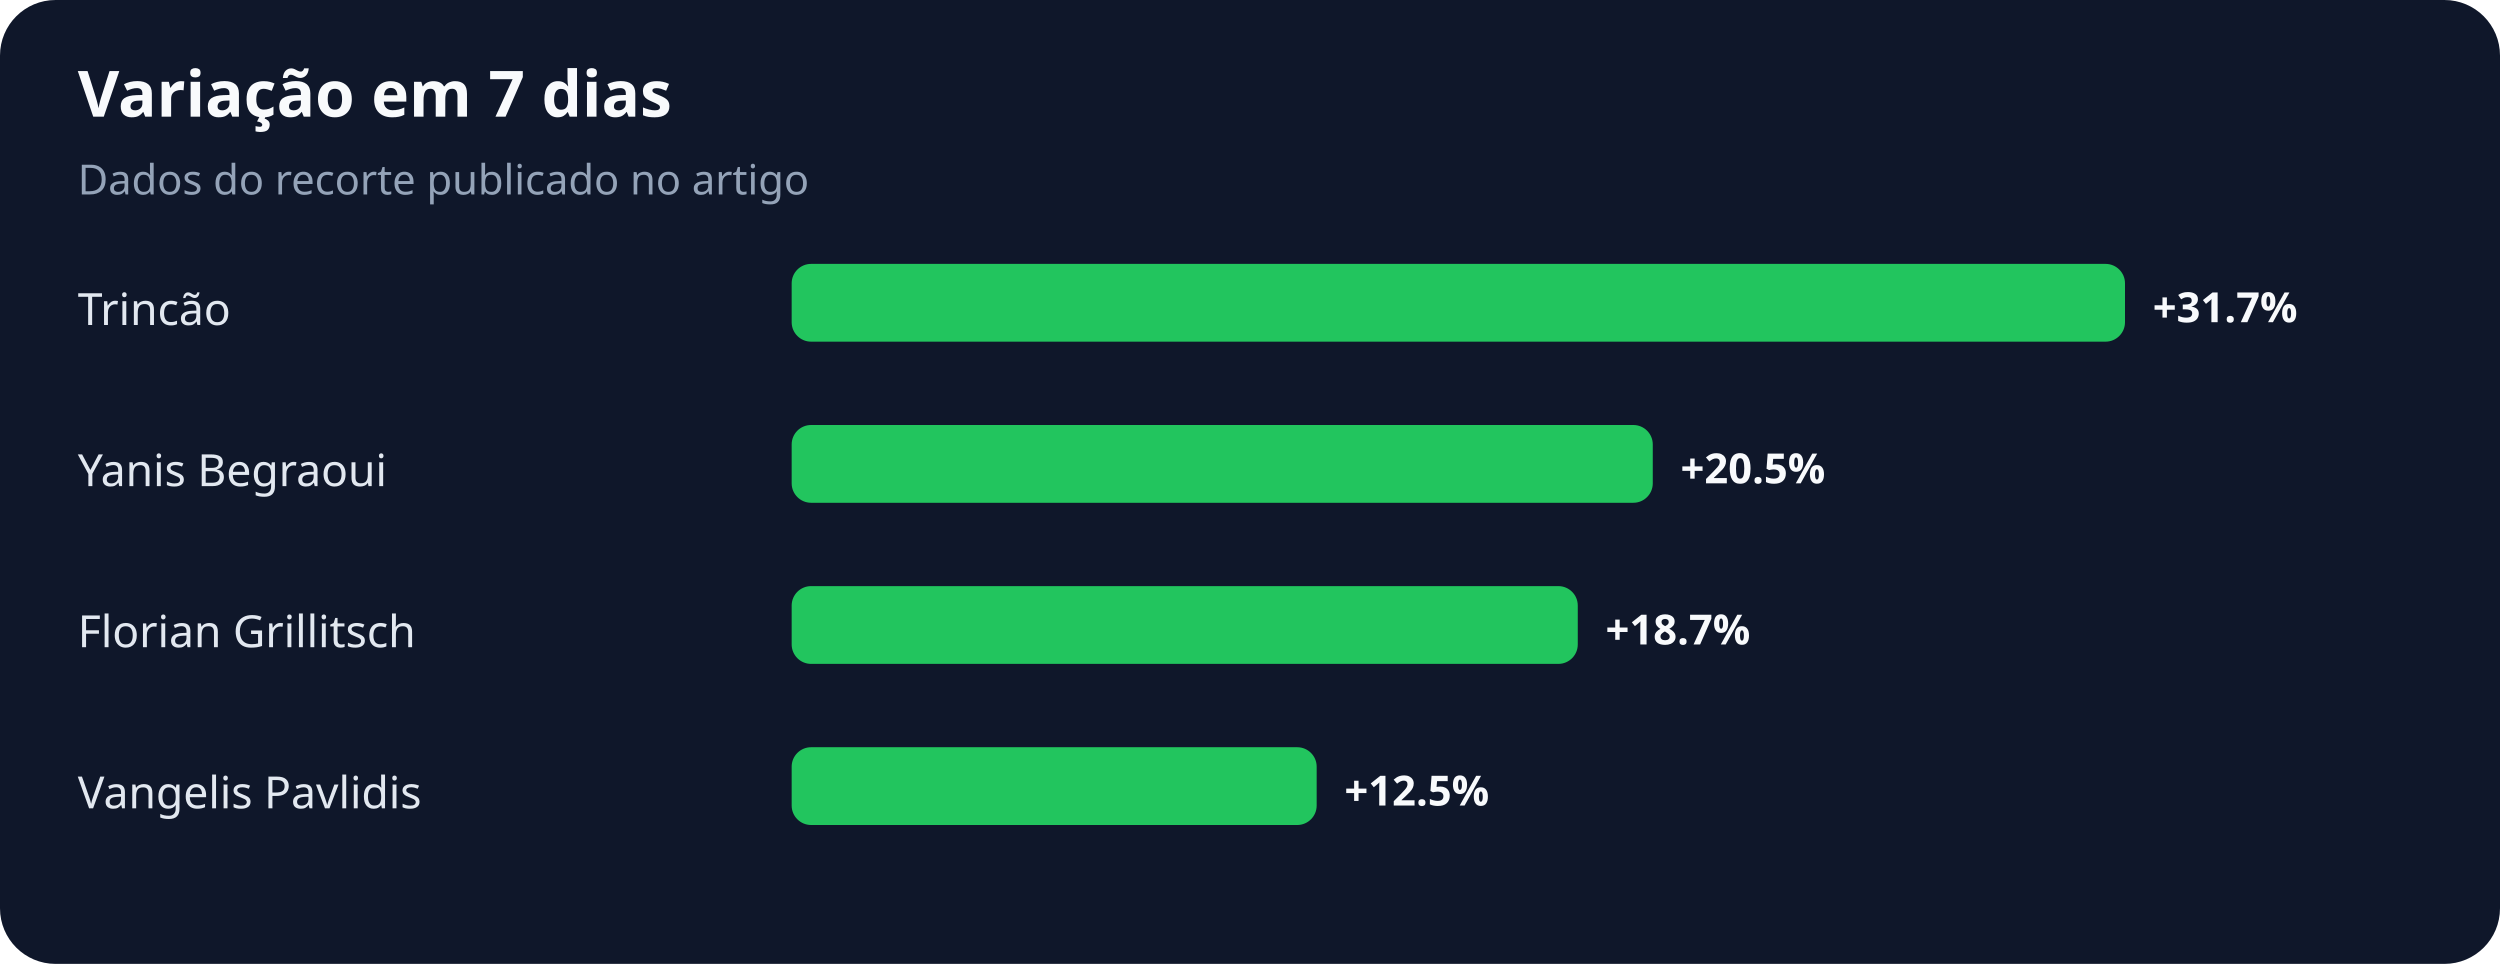
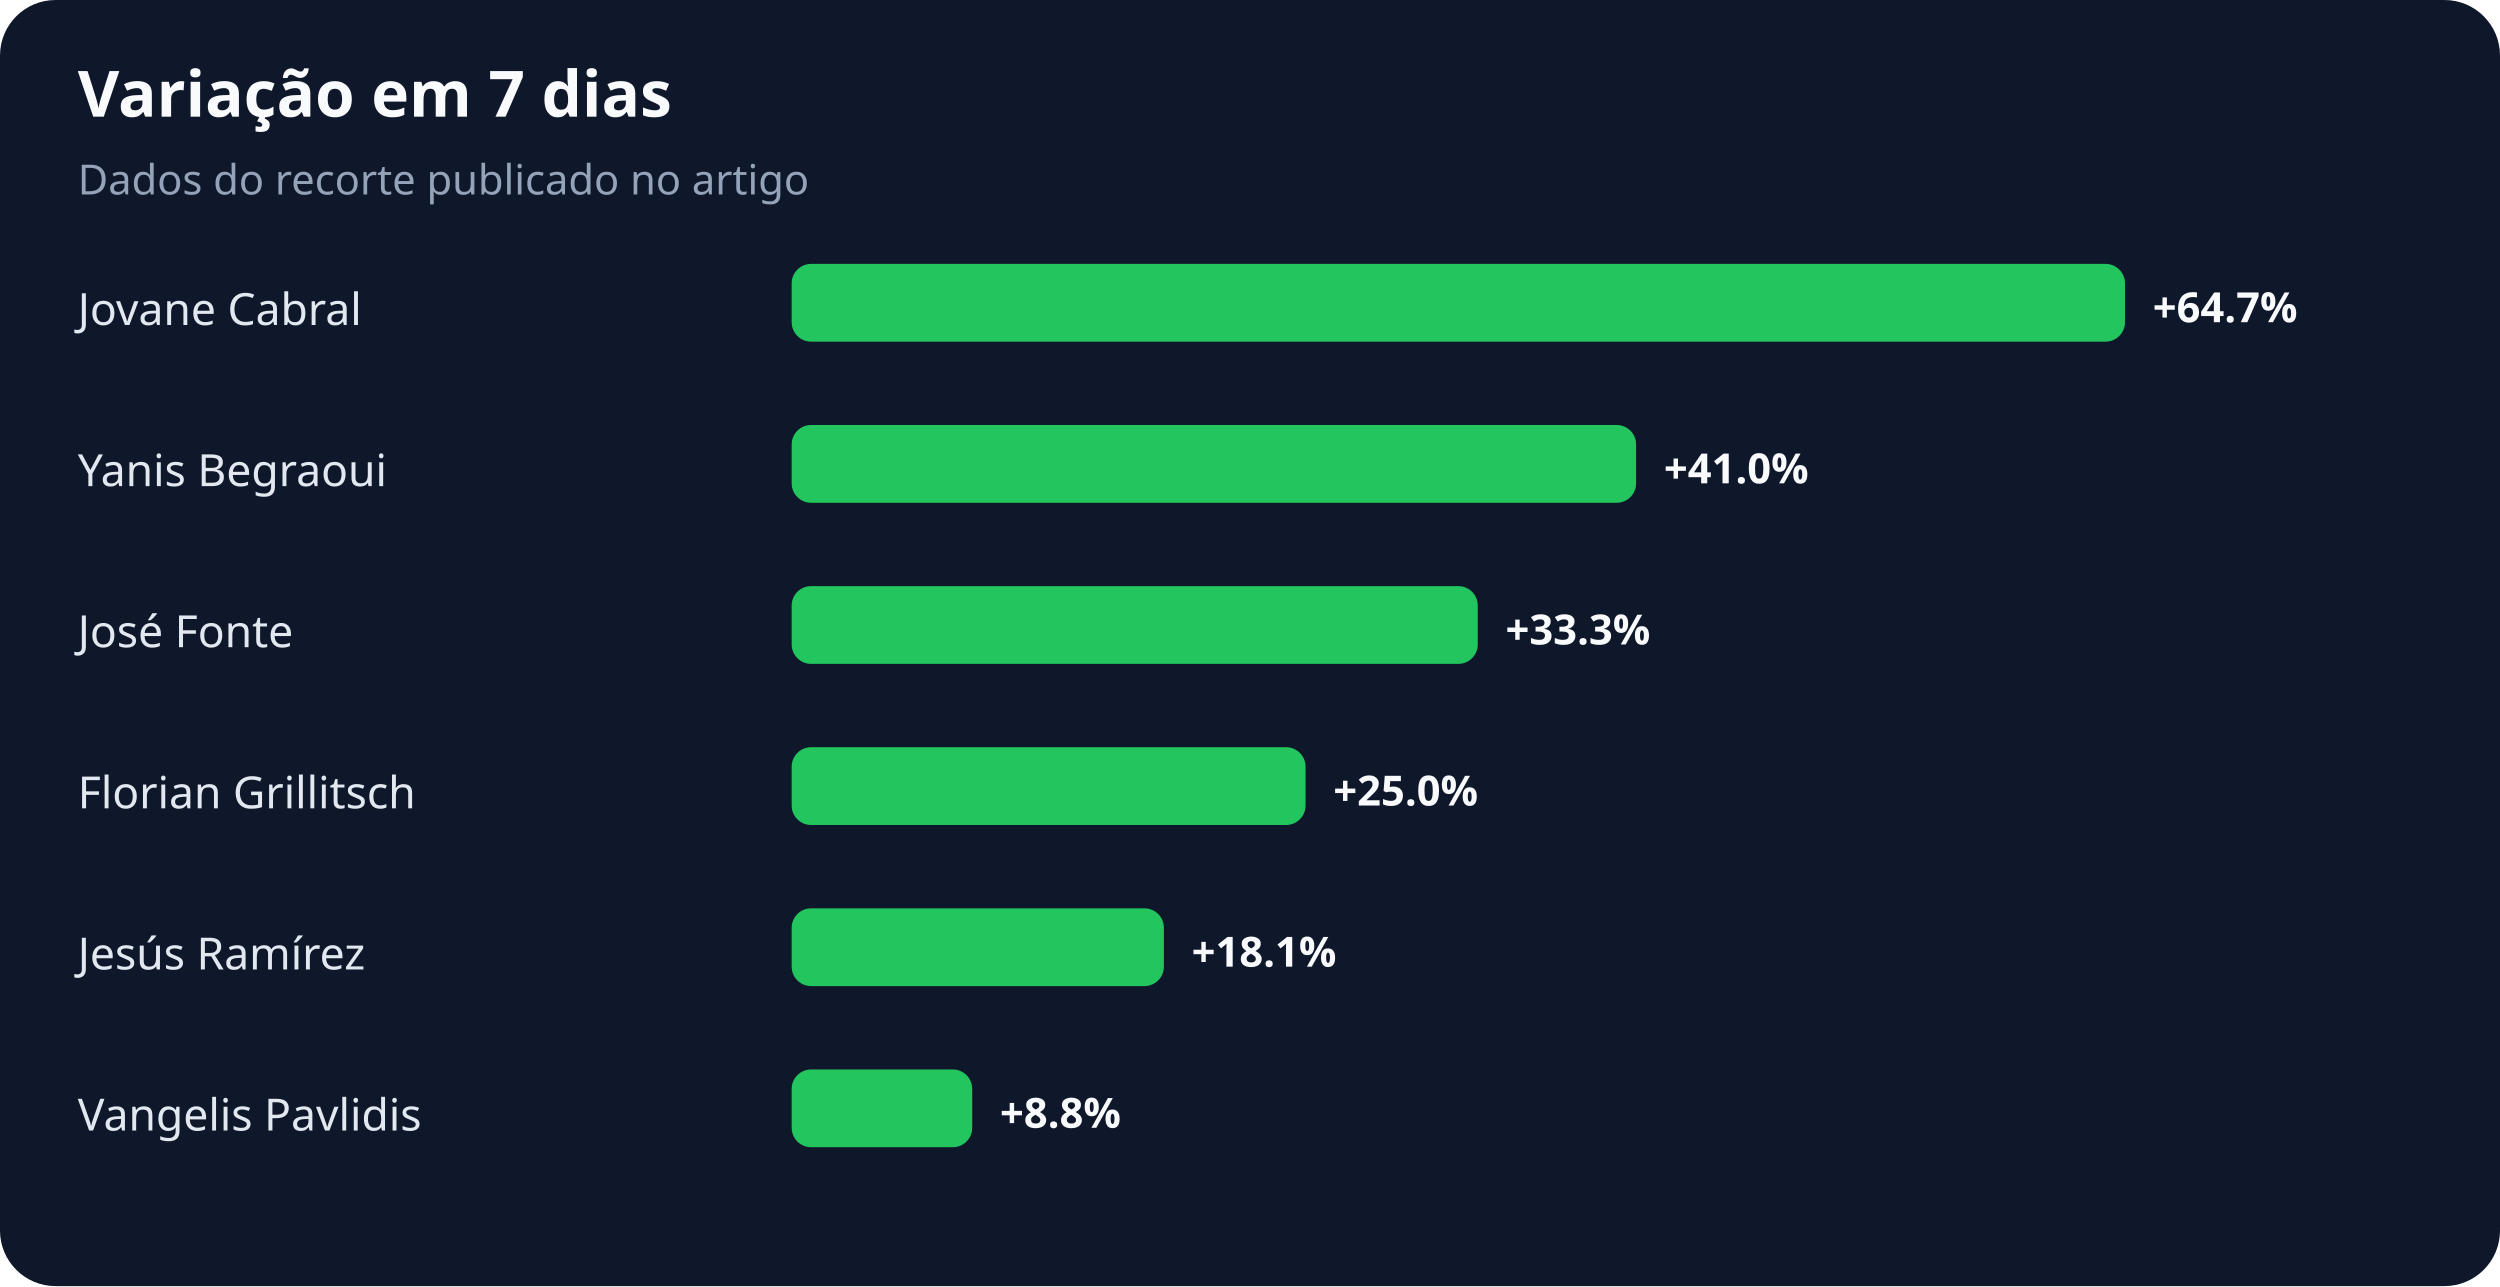
- <svg xmlns="http://www.w3.org/2000/svg" width="900" height="347" viewBox="0 0 900 347" role="img" aria-labelledby="title desc">
+ <svg xmlns="http://www.w3.org/2000/svg" width="900" height="463" viewBox="0 0 900 463" role="img" aria-labelledby="title desc">
  <rect width="100%" height="100%" rx="20" fill="#0f172a" />
  <text x="28" y="42" fill="#f8fafc" font-family="system-ui,sans-serif" font-size="23" font-weight="700">Variação em 7 dias</text>
  <text x="28" y="70" fill="#94a3b8" font-family="system-ui,sans-serif" font-size="15">Dados do recorte publicado no artigo</text>
-   <text x="28" y="117" fill="#e2e8f0" font-family="system-ui,sans-serif" font-size="16">Trincão</text>
+   <text x="28" y="117" fill="#e2e8f0" font-family="system-ui,sans-serif" font-size="16">Jovane Cabral</text>
  <rect x="285" y="95" width="480" height="28" rx="7" fill="#22c55e" />
-   <text x="775" y="116" fill="#f8fafc" font-family="system-ui,sans-serif" font-size="15" font-weight="700">+31.7%</text>
+   <text x="775" y="116" fill="#f8fafc" font-family="system-ui,sans-serif" font-size="15" font-weight="700">+64.7%</text>
  <text x="28" y="175" fill="#e2e8f0" font-family="system-ui,sans-serif" font-size="16">Yanis Begraoui</text>
-   <rect x="285" y="153" width="310" height="28" rx="7" fill="#22c55e" />
-   <text x="605" y="174" fill="#f8fafc" font-family="system-ui,sans-serif" font-size="15" font-weight="700">+20.5%</text>
-   <text x="28" y="233" fill="#e2e8f0" font-family="system-ui,sans-serif" font-size="16">Florian Grillitsch</text>
-   <rect x="285" y="211" width="283" height="28" rx="7" fill="#22c55e" />
-   <text x="578" y="232" fill="#f8fafc" font-family="system-ui,sans-serif" font-size="15" font-weight="700">+18.7%</text>
-   <text x="28" y="291" fill="#e2e8f0" font-family="system-ui,sans-serif" font-size="16">Vangelis Pavlidis</text>
-   <rect x="285" y="269" width="189" height="28" rx="7" fill="#22c55e" />
-   <text x="484" y="290" fill="#f8fafc" font-family="system-ui,sans-serif" font-size="15" font-weight="700">+12.5%</text>
+   <rect x="285" y="153" width="304" height="28" rx="7" fill="#22c55e" />
+   <text x="599" y="174" fill="#f8fafc" font-family="system-ui,sans-serif" font-size="15" font-weight="700">+41.0%</text>
+   <text x="28" y="233" fill="#e2e8f0" font-family="system-ui,sans-serif" font-size="16">José Fonte</text>
+   <rect x="285" y="211" width="247" height="28" rx="7" fill="#22c55e" />
+   <text x="542" y="232" fill="#f8fafc" font-family="system-ui,sans-serif" font-size="15" font-weight="700">+33.3%</text>
+   <text x="28" y="291" fill="#e2e8f0" font-family="system-ui,sans-serif" font-size="16">Florian Grillitsch</text>
+   <rect x="285" y="269" width="185" height="28" rx="7" fill="#22c55e" />
+   <text x="480" y="290" fill="#f8fafc" font-family="system-ui,sans-serif" font-size="15" font-weight="700">+25.0%</text>
+   <text x="28" y="349" fill="#e2e8f0" font-family="system-ui,sans-serif" font-size="16">Jesús Ramírez</text>
+   <rect x="285" y="327" width="134" height="28" rx="7" fill="#22c55e" />
+   <text x="429" y="348" fill="#f8fafc" font-family="system-ui,sans-serif" font-size="15" font-weight="700">+18.1%</text>
+   <text x="28" y="407" fill="#e2e8f0" font-family="system-ui,sans-serif" font-size="16">Vangelis Pavlidis</text>
+   <rect x="285" y="385" width="65" height="28" rx="7" fill="#22c55e" />
+   <text x="360" y="406" fill="#f8fafc" font-family="system-ui,sans-serif" font-size="15" font-weight="700">+8.8%</text>
</svg>
